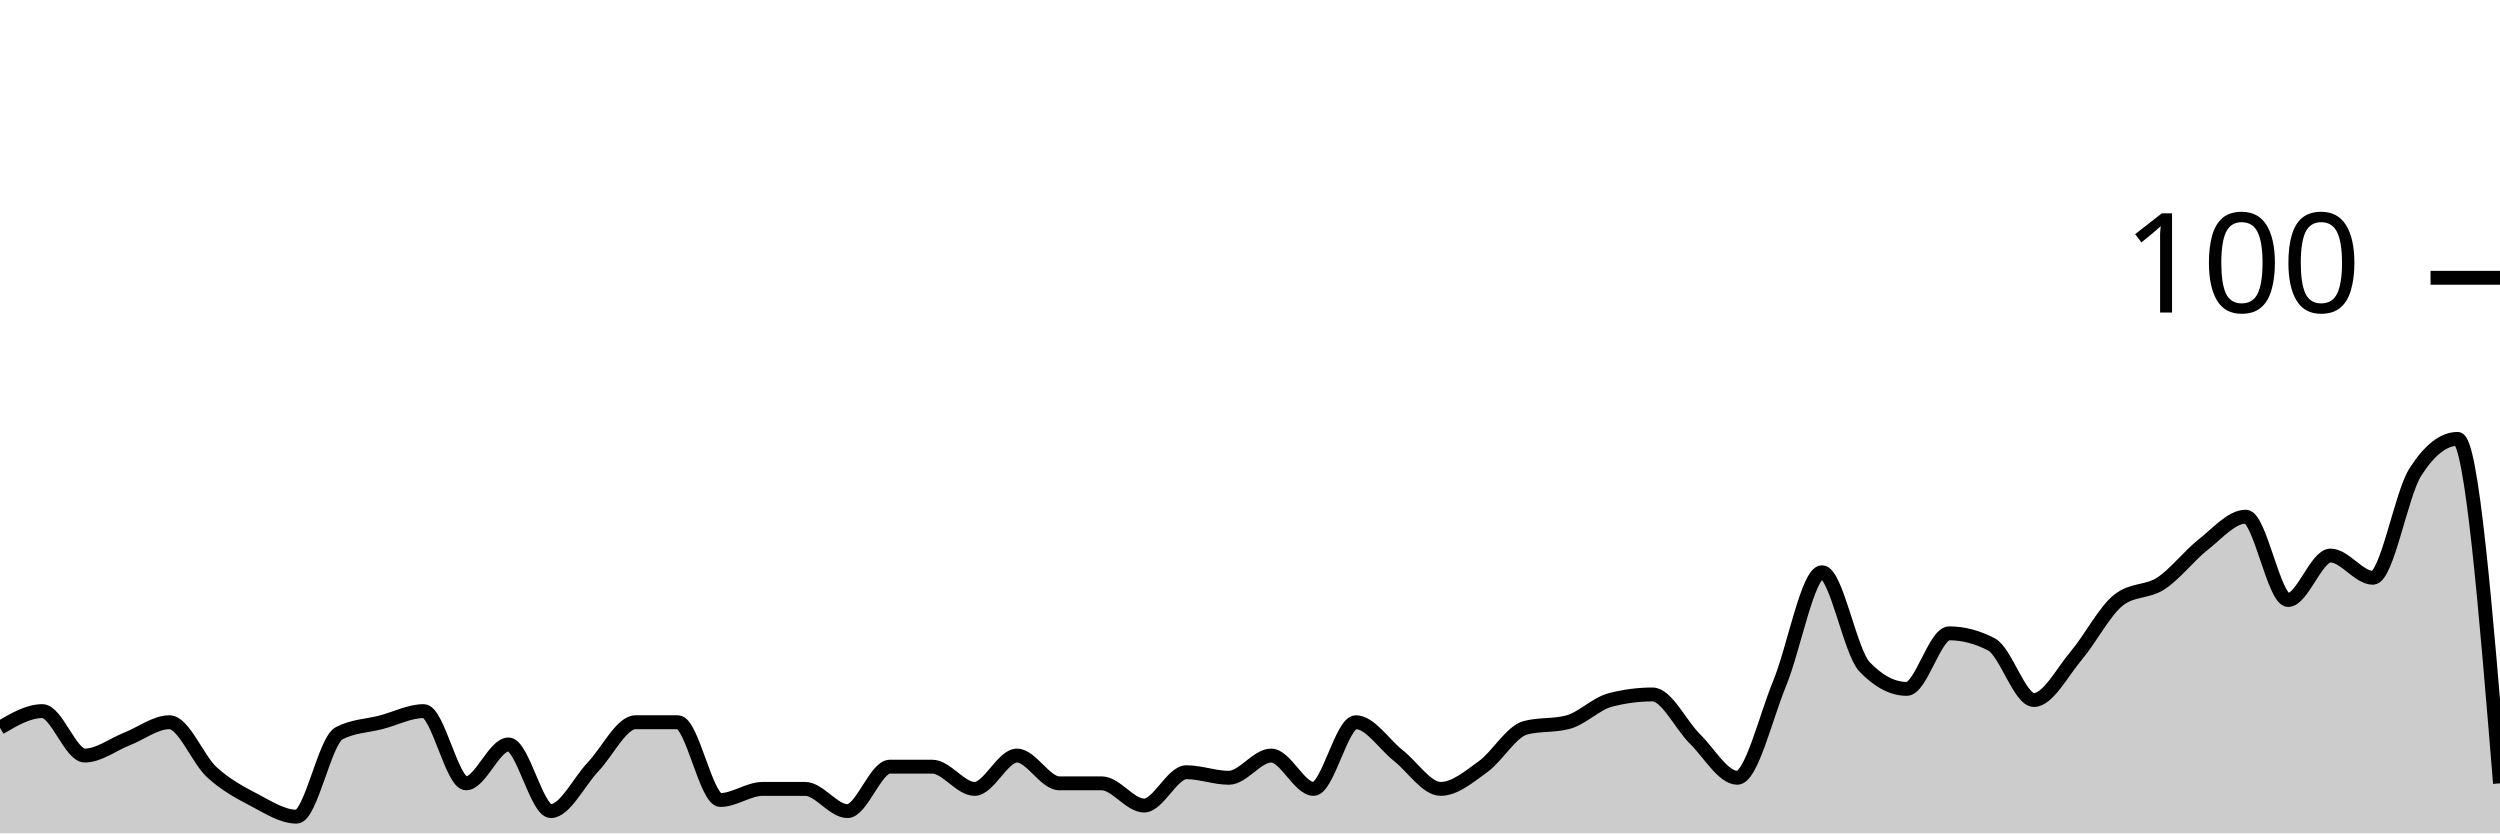
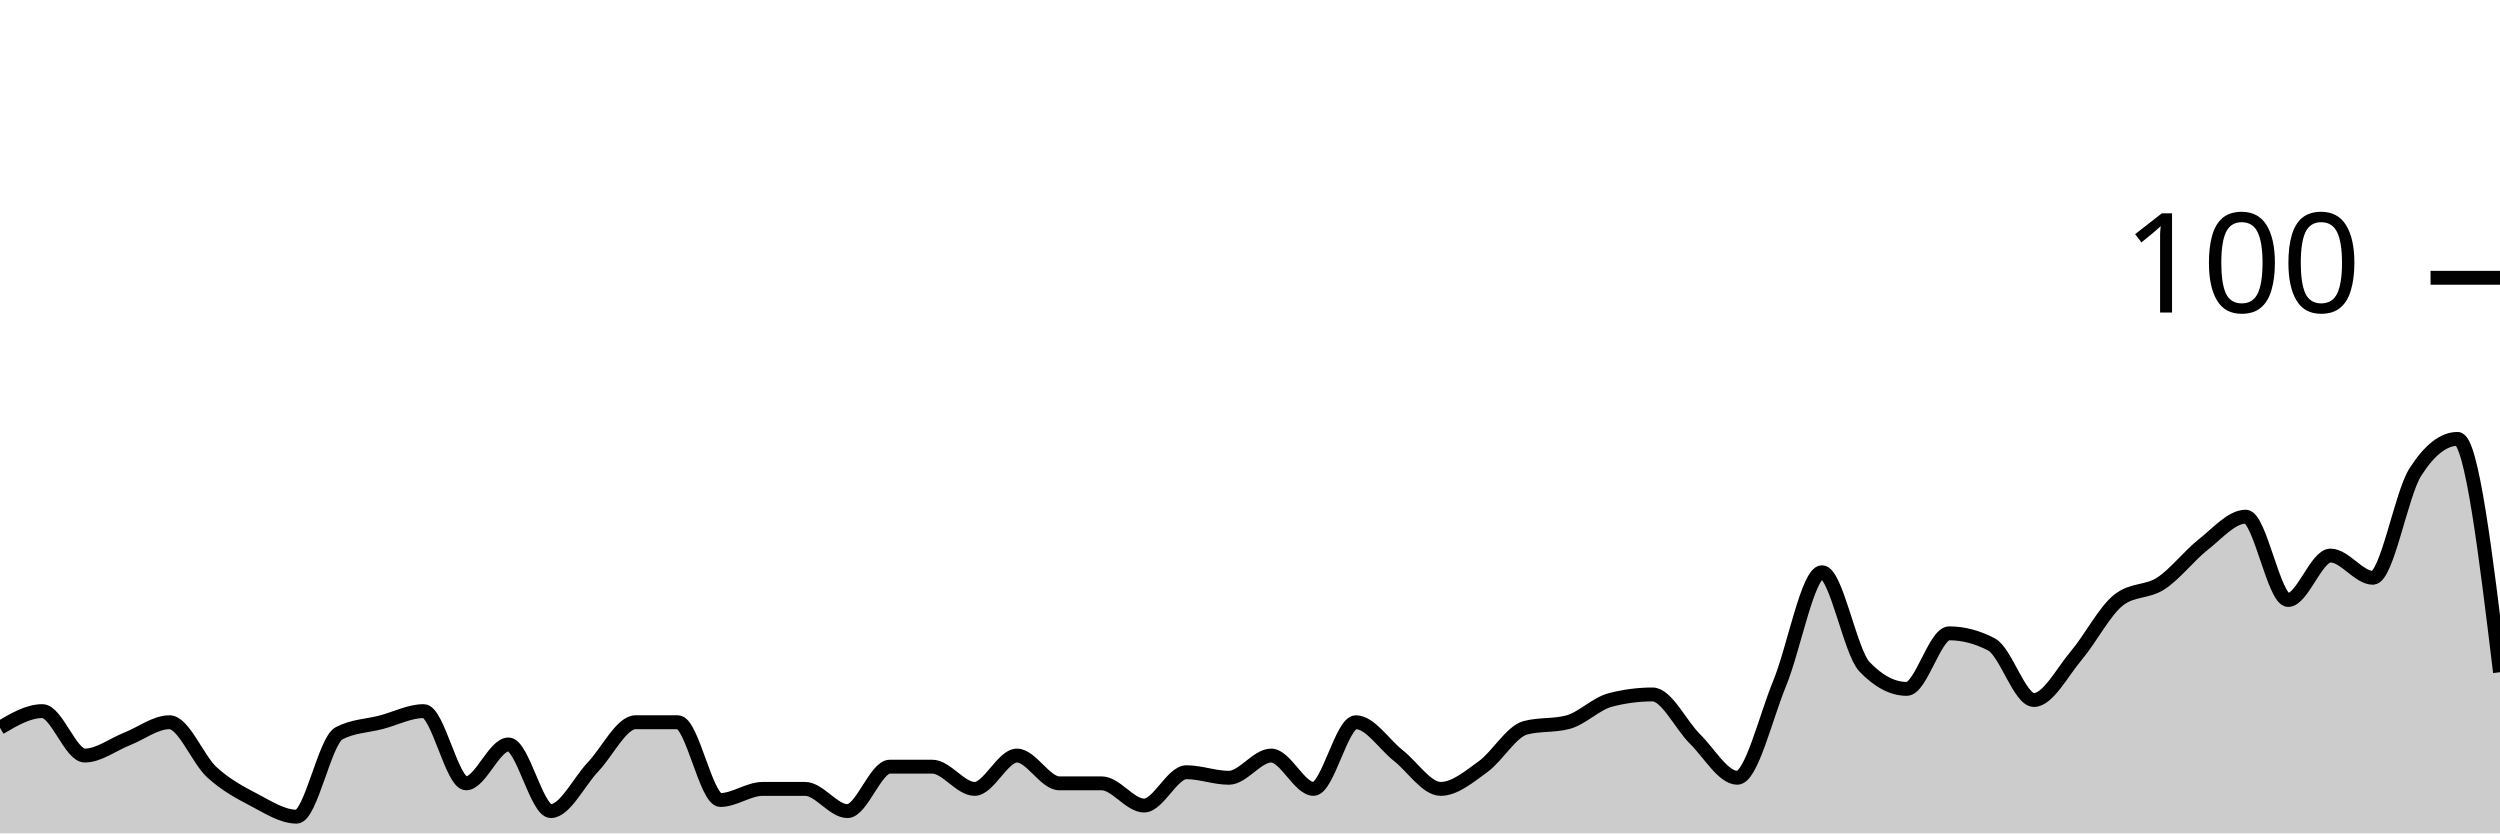
<svg xmlns="http://www.w3.org/2000/svg" viewBox="0 0 180 60">
  <g transform="translate(0,20)">
-     <path class="area" fill="rgba(0, 0, 0, 0.2)" d="M0,32.4C1.017,31.8,2.034,31.2,3.051,31.2C4.068,31.2,5.085,34.4,6.102,34.4C7.119,34.4,8.136,33.6,9.153,33.2C10.169,32.8,11.186,32,12.203,32C13.22,32,14.237,34.667,15.254,35.6C16.271,36.533,17.288,37.067,18.305,37.6C19.322,38.133,20.339,38.8,21.356,38.8C22.373,38.8,23.39,33.333,24.407,32.8C25.424,32.267,26.441,32.267,27.458,32C28.475,31.733,29.492,31.2,30.508,31.2C31.525,31.2,32.542,36.4,33.559,36.4C34.576,36.4,35.593,33.6,36.61,33.6C37.627,33.6,38.644,38.4,39.661,38.4C40.678,38.4,41.695,36.267,42.712,35.2C43.729,34.133,44.746,32,45.763,32C46.78,32,47.797,32,48.814,32C49.831,32,50.847,37.6,51.864,37.6C52.881,37.6,53.898,36.8,54.915,36.8C55.932,36.8,56.949,36.8,57.966,36.8C58.983,36.8,60,38.4,61.017,38.4C62.034,38.4,63.051,35.2,64.068,35.2C65.085,35.2,66.102,35.2,67.119,35.2C68.136,35.2,69.153,36.8,70.169,36.8C71.186,36.8,72.203,34.4,73.22,34.4C74.237,34.4,75.254,36.4,76.271,36.4C77.288,36.4,78.305,36.4,79.322,36.4C80.339,36.4,81.356,38,82.373,38C83.39,38,84.407,35.6,85.424,35.6C86.441,35.6,87.458,36,88.475,36C89.492,36,90.508,34.4,91.525,34.4C92.542,34.4,93.559,36.8,94.576,36.8C95.593,36.8,96.61,32,97.627,32C98.644,32,99.661,33.6,100.678,34.4C101.695,35.2,102.712,36.8,103.729,36.8C104.746,36.8,105.763,35.933,106.78,35.2C107.797,34.467,108.814,32.667,109.831,32.4C110.847,32.133,111.864,32.267,112.881,32C113.898,31.733,114.915,30.667,115.932,30.4C116.949,30.133,117.966,30,118.983,30C120,30,121.017,32.2,122.034,33.2C123.051,34.2,124.068,36,125.085,36C126.102,36,127.119,31.667,128.136,29.2C129.153,26.733,130.169,21.2,131.186,21.2C132.203,21.2,133.22,26.933,134.237,28C135.254,29.067,136.271,29.6,137.288,29.6C138.305,29.6,139.322,25.6,140.339,25.6C141.356,25.6,142.373,25.867,143.39,26.4C144.407,26.933,145.424,30.4,146.441,30.4C147.458,30.4,148.475,28.4,149.492,27.2C150.508,26,151.525,24,152.542,23.2C153.559,22.4,154.576,22.667,155.593,22C156.61,21.333,157.627,20,158.644,19.2C159.661,18.4,160.678,17.2,161.695,17.2C162.712,17.2,163.729,23.2,164.746,23.2C165.763,23.2,166.78,20,167.797,20C168.814,20,169.831,21.6,170.847,21.6C171.864,21.6,172.881,15.6,173.898,14C174.915,12.4,175.932,11.6,176.949,11.6C177.966,11.6,178.983,24,180,36.4L180,40C178.983,40,177.966,40,176.949,40C175.932,40,174.915,40,173.898,40C172.881,40,171.864,40,170.847,40C169.831,40,168.814,40,167.797,40C166.78,40,165.763,40,164.746,40C163.729,40,162.712,40,161.695,40C160.678,40,159.661,40,158.644,40C157.627,40,156.61,40,155.593,40C154.576,40,153.559,40,152.542,40C151.525,40,150.508,40,149.492,40C148.475,40,147.458,40,146.441,40C145.424,40,144.407,40,143.39,40C142.373,40,141.356,40,140.339,40C139.322,40,138.305,40,137.288,40C136.271,40,135.254,40,134.237,40C133.22,40,132.203,40,131.186,40C130.169,40,129.153,40,128.136,40C127.119,40,126.102,40,125.085,40C124.068,40,123.051,40,122.034,40C121.017,40,120,40,118.983,40C117.966,40,116.949,40,115.932,40C114.915,40,113.898,40,112.881,40C111.864,40,110.847,40,109.831,40C108.814,40,107.797,40,106.78,40C105.763,40,104.746,40,103.729,40C102.712,40,101.695,40,100.678,40C99.661,40,98.644,40,97.627,40C96.61,40,95.593,40,94.576,40C93.559,40,92.542,40,91.525,40C90.508,40,89.492,40,88.475,40C87.458,40,86.441,40,85.424,40C84.407,40,83.39,40,82.373,40C81.356,40,80.339,40,79.322,40C78.305,40,77.288,40,76.271,40C75.254,40,74.237,40,73.22,40C72.203,40,71.186,40,70.169,40C69.153,40,68.136,40,67.119,40C66.102,40,65.085,40,64.068,40C63.051,40,62.034,40,61.017,40C60,40,58.983,40,57.966,40C56.949,40,55.932,40,54.915,40C53.898,40,52.881,40,51.864,40C50.847,40,49.831,40,48.814,40C47.797,40,46.78,40,45.763,40C44.746,40,43.729,40,42.712,40C41.695,40,40.678,40,39.661,40C38.644,40,37.627,40,36.61,40C35.593,40,34.576,40,33.559,40C32.542,40,31.525,40,30.508,40C29.492,40,28.475,40,27.458,40C26.441,40,25.424,40,24.407,40C23.39,40,22.373,40,21.356,40C20.339,40,19.322,40,18.305,40C17.288,40,16.271,40,15.254,40C14.237,40,13.22,40,12.203,40C11.186,40,10.169,40,9.153,40C8.136,40,7.119,40,6.102,40C5.085,40,4.068,40,3.051,40C2.034,40,1.017,40,0,40Z" />
-     <path class="line" stroke="black" fill="none" d="M0,32.4C1.017,31.8,2.034,31.2,3.051,31.2C4.068,31.2,5.085,34.4,6.102,34.4C7.119,34.4,8.136,33.6,9.153,33.2C10.169,32.8,11.186,32,12.203,32C13.22,32,14.237,34.667,15.254,35.6C16.271,36.533,17.288,37.067,18.305,37.6C19.322,38.133,20.339,38.8,21.356,38.8C22.373,38.8,23.39,33.333,24.407,32.8C25.424,32.267,26.441,32.267,27.458,32C28.475,31.733,29.492,31.2,30.508,31.2C31.525,31.2,32.542,36.4,33.559,36.4C34.576,36.4,35.593,33.6,36.61,33.6C37.627,33.6,38.644,38.4,39.661,38.4C40.678,38.4,41.695,36.267,42.712,35.2C43.729,34.133,44.746,32,45.763,32C46.78,32,47.797,32,48.814,32C49.831,32,50.847,37.6,51.864,37.6C52.881,37.6,53.898,36.8,54.915,36.8C55.932,36.8,56.949,36.8,57.966,36.8C58.983,36.8,60,38.4,61.017,38.4C62.034,38.4,63.051,35.2,64.068,35.2C65.085,35.2,66.102,35.2,67.119,35.2C68.136,35.2,69.153,36.8,70.169,36.8C71.186,36.8,72.203,34.4,73.22,34.4C74.237,34.4,75.254,36.4,76.271,36.4C77.288,36.4,78.305,36.4,79.322,36.4C80.339,36.4,81.356,38,82.373,38C83.39,38,84.407,35.6,85.424,35.6C86.441,35.6,87.458,36,88.475,36C89.492,36,90.508,34.4,91.525,34.4C92.542,34.4,93.559,36.8,94.576,36.8C95.593,36.8,96.61,32,97.627,32C98.644,32,99.661,33.6,100.678,34.4C101.695,35.2,102.712,36.8,103.729,36.8C104.746,36.8,105.763,35.933,106.78,35.2C107.797,34.467,108.814,32.667,109.831,32.4C110.847,32.133,111.864,32.267,112.881,32C113.898,31.733,114.915,30.667,115.932,30.4C116.949,30.133,117.966,30,118.983,30C120,30,121.017,32.2,122.034,33.2C123.051,34.2,124.068,36,125.085,36C126.102,36,127.119,31.667,128.136,29.2C129.153,26.733,130.169,21.2,131.186,21.2C132.203,21.2,133.22,26.933,134.237,28C135.254,29.067,136.271,29.6,137.288,29.6C138.305,29.6,139.322,25.6,140.339,25.6C141.356,25.6,142.373,25.867,143.39,26.4C144.407,26.933,145.424,30.4,146.441,30.4C147.458,30.4,148.475,28.4,149.492,27.2C150.508,26,151.525,24,152.542,23.2C153.559,22.4,154.576,22.667,155.593,22C156.61,21.333,157.627,20,158.644,19.2C159.661,18.4,160.678,17.2,161.695,17.2C162.712,17.2,163.729,23.2,164.746,23.2C165.763,23.2,166.78,20,167.797,20C168.814,20,169.831,21.6,170.847,21.6C171.864,21.6,172.881,15.6,173.898,14C174.915,12.4,175.932,11.6,176.949,11.6C177.966,11.6,178.983,24,180,36.4" />
+     <path class="area" fill="rgba(0, 0, 0, 0.2)" d="M0,32.4C1.017,31.8,2.034,31.2,3.051,31.2C4.068,31.2,5.085,34.4,6.102,34.4C7.119,34.4,8.136,33.6,9.153,33.2C10.169,32.8,11.186,32,12.203,32C13.22,32,14.237,34.667,15.254,35.6C16.271,36.533,17.288,37.067,18.305,37.6C19.322,38.133,20.339,38.8,21.356,38.8C22.373,38.8,23.39,33.333,24.407,32.8C25.424,32.267,26.441,32.267,27.458,32C28.475,31.733,29.492,31.2,30.508,31.2C31.525,31.2,32.542,36.4,33.559,36.4C34.576,36.4,35.593,33.6,36.61,33.6C37.627,33.6,38.644,38.4,39.661,38.4C40.678,38.4,41.695,36.267,42.712,35.2C43.729,34.133,44.746,32,45.763,32C46.78,32,47.797,32,48.814,32C49.831,32,50.847,37.6,51.864,37.6C52.881,37.6,53.898,36.8,54.915,36.8C55.932,36.8,56.949,36.8,57.966,36.8C58.983,36.8,60,38.4,61.017,38.4C62.034,38.4,63.051,35.2,64.068,35.2C65.085,35.2,66.102,35.2,67.119,35.2C68.136,35.2,69.153,36.8,70.169,36.8C71.186,36.8,72.203,34.4,73.22,34.4C74.237,34.4,75.254,36.4,76.271,36.4C77.288,36.4,78.305,36.4,79.322,36.4C80.339,36.4,81.356,38,82.373,38C83.39,38,84.407,35.6,85.424,35.6C86.441,35.6,87.458,36,88.475,36C89.492,36,90.508,34.4,91.525,34.4C92.542,34.4,93.559,36.8,94.576,36.8C95.593,36.8,96.61,32,97.627,32C98.644,32,99.661,33.6,100.678,34.4C101.695,35.2,102.712,36.8,103.729,36.8C104.746,36.8,105.763,35.933,106.78,35.2C107.797,34.467,108.814,32.667,109.831,32.4C110.847,32.133,111.864,32.267,112.881,32C113.898,31.733,114.915,30.667,115.932,30.4C116.949,30.133,117.966,30,118.983,30C120,30,121.017,32.2,122.034,33.2C123.051,34.2,124.068,36,125.085,36C126.102,36,127.119,31.667,128.136,29.2C129.153,26.733,130.169,21.2,131.186,21.2C132.203,21.2,133.22,26.933,134.237,28C135.254,29.067,136.271,29.6,137.288,29.6C138.305,29.6,139.322,25.6,140.339,25.6C141.356,25.6,142.373,25.867,143.39,26.4C144.407,26.933,145.424,30.4,146.441,30.4C147.458,30.4,148.475,28.4,149.492,27.2C150.508,26,151.525,24,152.542,23.2C153.559,22.4,154.576,22.667,155.593,22C156.61,21.333,157.627,20,158.644,19.2C159.661,18.4,160.678,17.2,161.695,17.2C162.712,17.2,163.729,23.2,164.746,23.2C165.763,23.2,166.78,20,167.797,20C168.814,20,169.831,21.6,170.847,21.6C171.864,21.6,172.881,15.6,173.898,14C174.915,12.4,175.932,11.6,176.949,11.6C177.966,11.6,178.983,20,180,28.4L180,40C178.983,40,177.966,40,176.949,40C175.932,40,174.915,40,173.898,40C172.881,40,171.864,40,170.847,40C169.831,40,168.814,40,167.797,40C166.78,40,165.763,40,164.746,40C163.729,40,162.712,40,161.695,40C160.678,40,159.661,40,158.644,40C157.627,40,156.61,40,155.593,40C154.576,40,153.559,40,152.542,40C151.525,40,150.508,40,149.492,40C148.475,40,147.458,40,146.441,40C145.424,40,144.407,40,143.39,40C142.373,40,141.356,40,140.339,40C139.322,40,138.305,40,137.288,40C136.271,40,135.254,40,134.237,40C133.22,40,132.203,40,131.186,40C130.169,40,129.153,40,128.136,40C127.119,40,126.102,40,125.085,40C124.068,40,123.051,40,122.034,40C121.017,40,120,40,118.983,40C117.966,40,116.949,40,115.932,40C114.915,40,113.898,40,112.881,40C111.864,40,110.847,40,109.831,40C108.814,40,107.797,40,106.78,40C105.763,40,104.746,40,103.729,40C102.712,40,101.695,40,100.678,40C99.661,40,98.644,40,97.627,40C96.61,40,95.593,40,94.576,40C93.559,40,92.542,40,91.525,40C90.508,40,89.492,40,88.475,40C87.458,40,86.441,40,85.424,40C84.407,40,83.39,40,82.373,40C81.356,40,80.339,40,79.322,40C78.305,40,77.288,40,76.271,40C75.254,40,74.237,40,73.22,40C72.203,40,71.186,40,70.169,40C69.153,40,68.136,40,67.119,40C66.102,40,65.085,40,64.068,40C63.051,40,62.034,40,61.017,40C60,40,58.983,40,57.966,40C56.949,40,55.932,40,54.915,40C53.898,40,52.881,40,51.864,40C50.847,40,49.831,40,48.814,40C47.797,40,46.78,40,45.763,40C44.746,40,43.729,40,42.712,40C41.695,40,40.678,40,39.661,40C38.644,40,37.627,40,36.61,40C35.593,40,34.576,40,33.559,40C32.542,40,31.525,40,30.508,40C29.492,40,28.475,40,27.458,40C26.441,40,25.424,40,24.407,40C23.39,40,22.373,40,21.356,40C20.339,40,19.322,40,18.305,40C17.288,40,16.271,40,15.254,40C14.237,40,13.22,40,12.203,40C11.186,40,10.169,40,9.153,40C8.136,40,7.119,40,6.102,40C5.085,40,4.068,40,3.051,40C2.034,40,1.017,40,0,40Z" />
+     <path class="line" stroke="black" fill="none" d="M0,32.4C1.017,31.8,2.034,31.2,3.051,31.2C4.068,31.2,5.085,34.4,6.102,34.4C7.119,34.4,8.136,33.6,9.153,33.2C10.169,32.8,11.186,32,12.203,32C13.22,32,14.237,34.667,15.254,35.6C16.271,36.533,17.288,37.067,18.305,37.6C19.322,38.133,20.339,38.8,21.356,38.8C22.373,38.8,23.39,33.333,24.407,32.8C25.424,32.267,26.441,32.267,27.458,32C28.475,31.733,29.492,31.2,30.508,31.2C31.525,31.2,32.542,36.4,33.559,36.4C34.576,36.4,35.593,33.6,36.61,33.6C37.627,33.6,38.644,38.4,39.661,38.4C40.678,38.4,41.695,36.267,42.712,35.2C43.729,34.133,44.746,32,45.763,32C46.78,32,47.797,32,48.814,32C49.831,32,50.847,37.6,51.864,37.6C52.881,37.6,53.898,36.8,54.915,36.8C55.932,36.8,56.949,36.8,57.966,36.8C58.983,36.8,60,38.4,61.017,38.4C62.034,38.4,63.051,35.2,64.068,35.2C65.085,35.2,66.102,35.2,67.119,35.2C68.136,35.2,69.153,36.8,70.169,36.8C71.186,36.8,72.203,34.4,73.22,34.4C74.237,34.4,75.254,36.4,76.271,36.4C77.288,36.4,78.305,36.4,79.322,36.4C80.339,36.4,81.356,38,82.373,38C83.39,38,84.407,35.6,85.424,35.6C86.441,35.6,87.458,36,88.475,36C89.492,36,90.508,34.4,91.525,34.4C92.542,34.4,93.559,36.8,94.576,36.8C95.593,36.8,96.61,32,97.627,32C98.644,32,99.661,33.6,100.678,34.4C101.695,35.2,102.712,36.8,103.729,36.8C104.746,36.8,105.763,35.933,106.78,35.2C107.797,34.467,108.814,32.667,109.831,32.4C110.847,32.133,111.864,32.267,112.881,32C113.898,31.733,114.915,30.667,115.932,30.4C116.949,30.133,117.966,30,118.983,30C120,30,121.017,32.2,122.034,33.2C123.051,34.2,124.068,36,125.085,36C126.102,36,127.119,31.667,128.136,29.2C129.153,26.733,130.169,21.2,131.186,21.2C132.203,21.2,133.22,26.933,134.237,28C135.254,29.067,136.271,29.6,137.288,29.6C138.305,29.6,139.322,25.6,140.339,25.6C141.356,25.6,142.373,25.867,143.39,26.4C144.407,26.933,145.424,30.4,146.441,30.4C147.458,30.4,148.475,28.4,149.492,27.2C150.508,26,151.525,24,152.542,23.2C153.559,22.4,154.576,22.667,155.593,22C156.61,21.333,157.627,20,158.644,19.2C159.661,18.4,160.678,17.2,161.695,17.2C162.712,17.2,163.729,23.2,164.746,23.2C165.763,23.2,166.78,20,167.797,20C168.814,20,169.831,21.6,170.847,21.6C171.864,21.6,172.881,15.6,173.898,14C174.915,12.4,175.932,11.6,176.949,11.6C177.966,11.6,178.983,20,180,28.4" />
    <path class="axis-ceiling" stroke-width="1" stroke="black" fill="none" d="M175,0L180,0" />
    <text class="axis-ceiling-label" font-family="sans-serif" text-anchor="end" font-size="10px" x="170" y="2.5">100</text>
  </g>
</svg>
